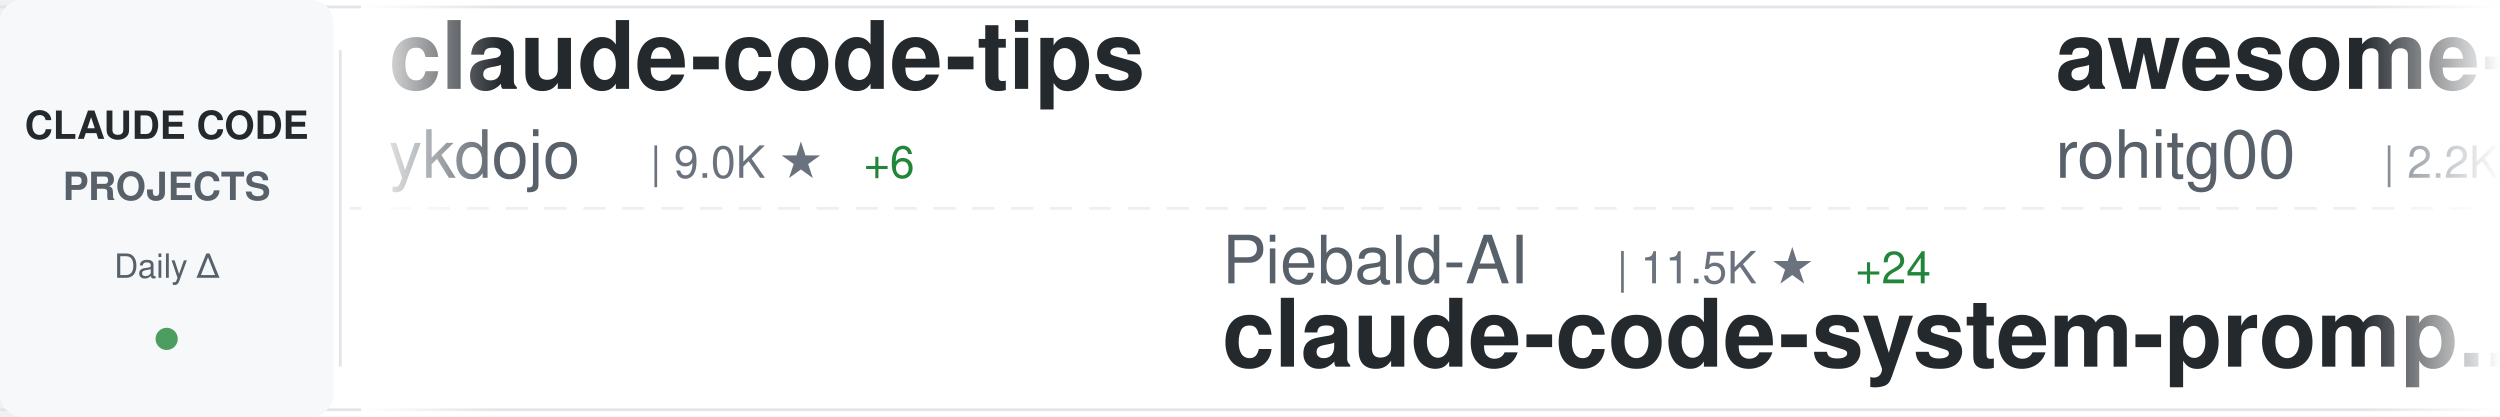
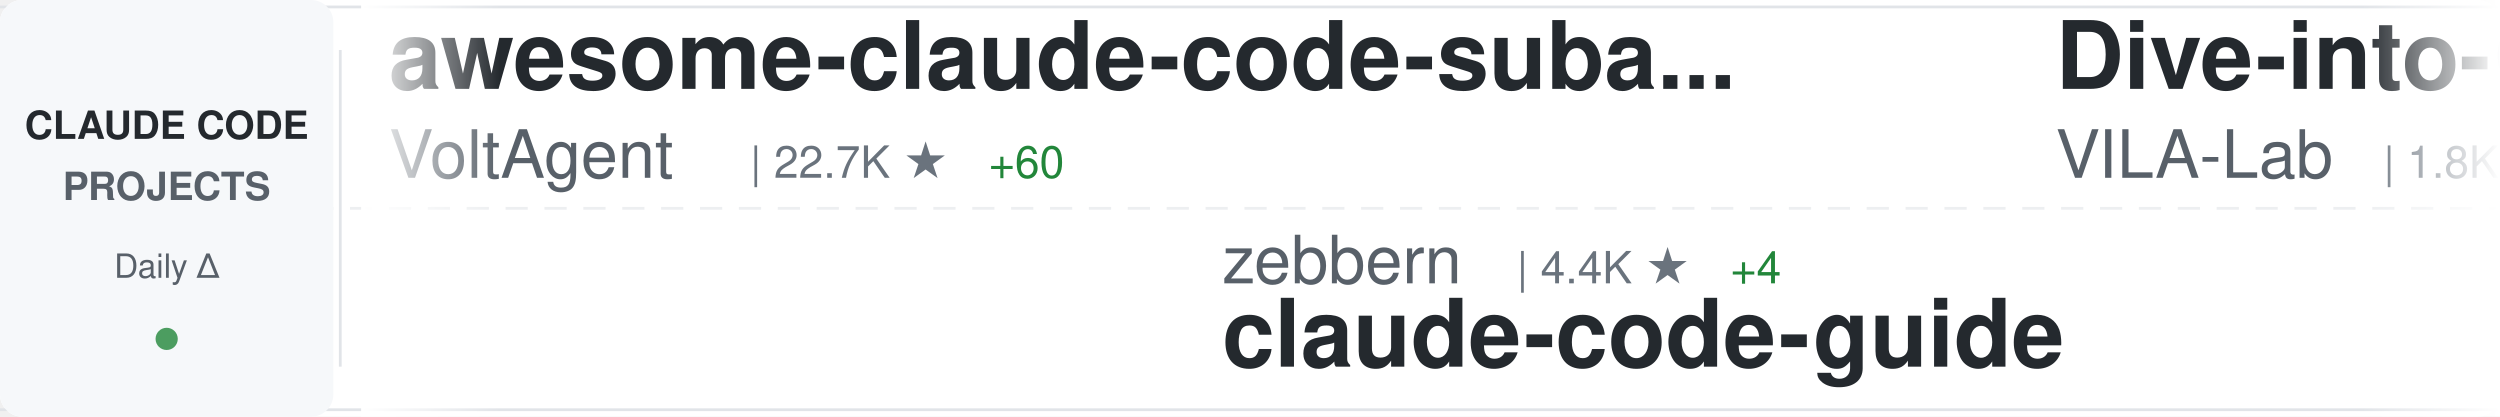
<svg xmlns="http://www.w3.org/2000/svg" width="900" height="150">
  <defs>
    <linearGradient id="awesomeLeftFade" x1="0%" y1="0%" x2="100%" y2="0%">
      <stop offset="0%" style="stop-color:#ffffff;stop-opacity:1" />
      <stop offset="100%" style="stop-color:#ffffff;stop-opacity:0" />
    </linearGradient>
    <linearGradient id="awesomeRightFade" x1="0%" y1="0%" x2="100%" y2="0%">
      <stop offset="0%" style="stop-color:#ffffff;stop-opacity:0" />
      <stop offset="100%" style="stop-color:#ffffff;stop-opacity:1" />
    </linearGradient>
  </defs>
  <rect width="900" height="150" fill="#ffffff" rx="8" />
  <rect x="0" y="2" width="900" height="1" fill="#e1e4e8" />
  <rect x="0" y="147" width="900" height="1" fill="#e1e4e8" />
  <line x1="0" y1="75" x2="900" y2="75" stroke="#e1e4e8" stroke-width="1" stroke-dasharray="8 6" opacity="0.6" />
  <rect x="0" y="0" width="120" height="150" fill="#f6f8fa" rx="8" />
  <text x="60" y="50" font-family="-apple-system, BlinkMacSystemFont, 'Segoe UI', Helvetica, Arial, sans-serif" font-size="14" font-weight="600" fill="#24292e" text-anchor="middle">CLAUDE CODE</text>
  <text x="60" y="72" font-family="-apple-system, BlinkMacSystemFont, 'Segoe UI', Helvetica, Arial, sans-serif" font-size="14" font-weight="600" fill="#586069" text-anchor="middle">PROJECTS</text>
  <text x="60" y="100" font-family="-apple-system, BlinkMacSystemFont, 'Segoe UI', Helvetica, Arial, sans-serif" font-size="12" font-weight="500" fill="#586069" text-anchor="middle">Daily Δ</text>
  <circle cx="60" cy="122" r="4" fill="#22863a" opacity="0.8" />
  <rect x="122" y="18" width="1" height="114" fill="#e1e4e8" />
  <clipPath id="awesomeTickerClip">
    <rect x="130" y="0" width="770" height="150" />
  </clipPath>
  <g clip-path="url(#awesomeTickerClip)">
    <g id="awesomeTickerItems">
      <animateTransform attributeName="transform" attributeType="XML" type="translate" from="0 0" to="-3000 0" dur="54s" repeatCount="indefinite" />
      <g transform="translate(0, 0)">
-         <text x="140" y="32" font-family="-apple-system, BlinkMacSystemFont, 'Segoe UI', Helvetica, Arial, sans-serif" font-size="34" font-weight="600" fill="#24292e">claude-code-tips</text>
-         <text x="140" y="64" font-family="-apple-system, BlinkMacSystemFont, 'Segoe UI', Helvetica, Arial, sans-serif" font-size="24" font-weight="400" fill="#586069">ykdojo</text>
-         <text x="234" y="64" font-family="-apple-system, BlinkMacSystemFont, 'Segoe UI', Helvetica, Arial, sans-serif" font-size="16" font-weight="500" fill="#6a737d">| 9.0K ★</text>
-         <text x="311" y="64" font-family="-apple-system, BlinkMacSystemFont, 'Segoe UI', Helvetica, Arial, sans-serif" font-size="16" font-weight="500" fill="#22863a"> +6</text>
+         <text x="140" y="32" font-family="-apple-system, BlinkMacSystemFont, 'Segoe UI', Helvetica, Arial, sans-serif" font-size="34" font-weight="600" fill="#24292e">awesome-claude-code-suba...</text>
+         <text x="140" y="64" font-family="-apple-system, BlinkMacSystemFont, 'Segoe UI', Helvetica, Arial, sans-serif" font-size="24" font-weight="400" fill="#586069">VoltAgent</text>
+         <text x="270" y="64" font-family="-apple-system, BlinkMacSystemFont, 'Segoe UI', Helvetica, Arial, sans-serif" font-size="16" font-weight="500" fill="#6a737d">| 22.7K ★</text>
+         <text x="356" y="64" font-family="-apple-system, BlinkMacSystemFont, 'Segoe UI', Helvetica, Arial, sans-serif" font-size="16" font-weight="500" fill="#22863a"> +60</text>
      </g>
      <g transform="translate(300, 0)">
-         <text x="140" y="102" font-family="-apple-system, BlinkMacSystemFont, 'Segoe UI', Helvetica, Arial, sans-serif" font-size="24" font-weight="400" fill="#586069">Piebald-AI</text>
-         <text x="282" y="102" font-family="-apple-system, BlinkMacSystemFont, 'Segoe UI', Helvetica, Arial, sans-serif" font-size="16" font-weight="500" fill="#6a737d">| 11.5K ★</text>
-         <text x="368" y="102" font-family="-apple-system, BlinkMacSystemFont, 'Segoe UI', Helvetica, Arial, sans-serif" font-size="16" font-weight="500" fill="#22863a"> +24</text>
-         <text x="140" y="132" font-family="-apple-system, BlinkMacSystemFont, 'Segoe UI', Helvetica, Arial, sans-serif" font-size="34" font-weight="600" fill="#24292e">claude-code-system-promp...</text>
-       </g>
-       <g transform="translate(600, 0)">
-         <text x="140" y="32" font-family="-apple-system, BlinkMacSystemFont, 'Segoe UI', Helvetica, Arial, sans-serif" font-size="34" font-weight="600" fill="#24292e">awesome-claude-code-tool...</text>
-         <text x="140" y="64" font-family="-apple-system, BlinkMacSystemFont, 'Segoe UI', Helvetica, Arial, sans-serif" font-size="24" font-weight="400" fill="#586069">rohitg00</text>
-         <text x="258" y="64" font-family="-apple-system, BlinkMacSystemFont, 'Segoe UI', Helvetica, Arial, sans-serif" font-size="16" font-weight="500" fill="#6a737d">| 2.2K ★</text>
-         <text x="335" y="64" font-family="-apple-system, BlinkMacSystemFont, 'Segoe UI', Helvetica, Arial, sans-serif" font-size="16" font-weight="500" fill="#22863a"> +7</text>
-       </g>
-       <g transform="translate(900, 0)">
-         <text x="140" y="102" font-family="-apple-system, BlinkMacSystemFont, 'Segoe UI', Helvetica, Arial, sans-serif" font-size="24" font-weight="400" fill="#586069">anthropics</text>
-         <text x="282" y="102" font-family="-apple-system, BlinkMacSystemFont, 'Segoe UI', Helvetica, Arial, sans-serif" font-size="16" font-weight="500" fill="#6a737d">| 5.4K ★</text>
-         <text x="359" y="102" font-family="-apple-system, BlinkMacSystemFont, 'Segoe UI', Helvetica, Arial, sans-serif" font-size="16" font-weight="500" fill="#22863a"> +3</text>
-         <text x="140" y="132" font-family="-apple-system, BlinkMacSystemFont, 'Segoe UI', Helvetica, Arial, sans-serif" font-size="34" font-weight="600" fill="#24292e">claude-code-security-rev...</text>
-       </g>
-       <g transform="translate(1200, 0)">
-         <text x="140" y="32" font-family="-apple-system, BlinkMacSystemFont, 'Segoe UI', Helvetica, Arial, sans-serif" font-size="34" font-weight="600" fill="#24292e">learn-claude-code</text>
-         <text x="140" y="64" font-family="-apple-system, BlinkMacSystemFont, 'Segoe UI', Helvetica, Arial, sans-serif" font-size="24" font-weight="400" fill="#586069">shareAI-lab</text>
-         <text x="294" y="64" font-family="-apple-system, BlinkMacSystemFont, 'Segoe UI', Helvetica, Arial, sans-serif" font-size="16" font-weight="500" fill="#6a737d">| 69.5K ★</text>
-         <text x="380" y="64" font-family="-apple-system, BlinkMacSystemFont, 'Segoe UI', Helvetica, Arial, sans-serif" font-size="16" font-weight="500" fill="#22863a"> +207</text>
-       </g>
-       <g transform="translate(1500, 0)">
-         <text x="140" y="102" font-family="-apple-system, BlinkMacSystemFont, 'Segoe UI', Helvetica, Arial, sans-serif" font-size="24" font-weight="400" fill="#586069">affaan-m</text>
-         <text x="258" y="102" font-family="-apple-system, BlinkMacSystemFont, 'Segoe UI', Helvetica, Arial, sans-serif" font-size="16" font-weight="500" fill="#6a737d">| 224.8K ★</text>
-         <text x="353" y="102" font-family="-apple-system, BlinkMacSystemFont, 'Segoe UI', Helvetica, Arial, sans-serif" font-size="16" font-weight="500" fill="#22863a"> +536</text>
-         <text x="140" y="132" font-family="-apple-system, BlinkMacSystemFont, 'Segoe UI', Helvetica, Arial, sans-serif" font-size="34" font-weight="600" fill="#24292e">ECC</text>
-       </g>
-       <g transform="translate(1800, 0)">
-         <text x="140" y="32" font-family="-apple-system, BlinkMacSystemFont, 'Segoe UI', Helvetica, Arial, sans-serif" font-size="34" font-weight="600" fill="#24292e">claude-code-engineering</text>
-         <text x="140" y="64" font-family="-apple-system, BlinkMacSystemFont, 'Segoe UI', Helvetica, Arial, sans-serif" font-size="24" font-weight="400" fill="#586069">huangjia2019</text>
-         <text x="306" y="64" font-family="-apple-system, BlinkMacSystemFont, 'Segoe UI', Helvetica, Arial, sans-serif" font-size="16" font-weight="500" fill="#6a737d">| 917 ★</text>
-         <text x="374" y="64" font-family="-apple-system, BlinkMacSystemFont, 'Segoe UI', Helvetica, Arial, sans-serif" font-size="16" font-weight="500" fill="#22863a"> +7</text>
-       </g>
-       <g transform="translate(2100, 0)">
        <text x="140" y="102" font-family="-apple-system, BlinkMacSystemFont, 'Segoe UI', Helvetica, Arial, sans-serif" font-size="24" font-weight="400" fill="#586069">zebbern</text>
        <text x="246" y="102" font-family="-apple-system, BlinkMacSystemFont, 'Segoe UI', Helvetica, Arial, sans-serif" font-size="16" font-weight="500" fill="#6a737d">| 4.4K ★</text>
        <text x="323" y="102" font-family="-apple-system, BlinkMacSystemFont, 'Segoe UI', Helvetica, Arial, sans-serif" font-size="16" font-weight="500" fill="#22863a"> +4</text>
        <text x="140" y="132" font-family="-apple-system, BlinkMacSystemFont, 'Segoe UI', Helvetica, Arial, sans-serif" font-size="34" font-weight="600" fill="#24292e">claude-code-guide</text>
      </g>
-       <g transform="translate(2400, 0)">
+       <g transform="translate(600, 0)">
+         <text x="140" y="32" font-family="-apple-system, BlinkMacSystemFont, 'Segoe UI', Helvetica, Arial, sans-serif" font-size="34" font-weight="600" fill="#24292e">Dive-into-Claude-Code</text>
+         <text x="140" y="64" font-family="-apple-system, BlinkMacSystemFont, 'Segoe UI', Helvetica, Arial, sans-serif" font-size="24" font-weight="400" fill="#586069">VILA-Lab</text>
+         <text x="258" y="64" font-family="-apple-system, BlinkMacSystemFont, 'Segoe UI', Helvetica, Arial, sans-serif" font-size="16" font-weight="500" fill="#6a737d">| 1.8K ★</text>
+         <text x="335" y="64" font-family="-apple-system, BlinkMacSystemFont, 'Segoe UI', Helvetica, Arial, sans-serif" font-size="16" font-weight="500" fill="#22863a"> +9</text>
+       </g>
+       <g transform="translate(900, 0)">
+         <text x="140" y="102" font-family="-apple-system, BlinkMacSystemFont, 'Segoe UI', Helvetica, Arial, sans-serif" font-size="24" font-weight="400" fill="#586069">chauncygu</text>
+         <text x="270" y="102" font-family="-apple-system, BlinkMacSystemFont, 'Segoe UI', Helvetica, Arial, sans-serif" font-size="16" font-weight="500" fill="#6a737d">| 2.7K ★</text>
+         <text x="347" y="102" font-family="-apple-system, BlinkMacSystemFont, 'Segoe UI', Helvetica, Arial, sans-serif" font-size="16" font-weight="500" fill="#22863a"> +10</text>
+         <text x="140" y="132" font-family="-apple-system, BlinkMacSystemFont, 'Segoe UI', Helvetica, Arial, sans-serif" font-size="34" font-weight="600" fill="#24292e">collection-claude-code-s...</text>
+       </g>
+       <g transform="translate(1200, 0)">
+         <text x="140" y="32" font-family="-apple-system, BlinkMacSystemFont, 'Segoe UI', Helvetica, Arial, sans-serif" font-size="34" font-weight="600" fill="#24292e">CLIProxyAPI</text>
+         <text x="140" y="64" font-family="-apple-system, BlinkMacSystemFont, 'Segoe UI', Helvetica, Arial, sans-serif" font-size="24" font-weight="400" fill="#586069">router-for-me</text>
+         <text x="318" y="64" font-family="-apple-system, BlinkMacSystemFont, 'Segoe UI', Helvetica, Arial, sans-serif" font-size="16" font-weight="500" fill="#6a737d">| 39.0K ★</text>
+         <text x="404" y="64" font-family="-apple-system, BlinkMacSystemFont, 'Segoe UI', Helvetica, Arial, sans-serif" font-size="16" font-weight="500" fill="#22863a"> +114</text>
+       </g>
+       <g transform="translate(1500, 0)">
+         <text x="140" y="102" font-family="-apple-system, BlinkMacSystemFont, 'Segoe UI', Helvetica, Arial, sans-serif" font-size="24" font-weight="400" fill="#586069">feiskyer</text>
+         <text x="258" y="102" font-family="-apple-system, BlinkMacSystemFont, 'Segoe UI', Helvetica, Arial, sans-serif" font-size="16" font-weight="500" fill="#6a737d">| 1.6K ★</text>
+         <text x="335" y="102" font-family="-apple-system, BlinkMacSystemFont, 'Segoe UI', Helvetica, Arial, sans-serif" font-size="16" font-weight="500" fill="#22863a"> +2</text>
+         <text x="140" y="132" font-family="-apple-system, BlinkMacSystemFont, 'Segoe UI', Helvetica, Arial, sans-serif" font-size="34" font-weight="600" fill="#24292e">claude-code-settings</text>
+       </g>
+       <g transform="translate(1800, 0)">
        <text x="140" y="32" font-family="-apple-system, BlinkMacSystemFont, 'Segoe UI', Helvetica, Arial, sans-serif" font-size="34" font-weight="600" fill="#24292e">pi-vs-claude-code</text>
        <text x="140" y="64" font-family="-apple-system, BlinkMacSystemFont, 'Segoe UI', Helvetica, Arial, sans-serif" font-size="24" font-weight="400" fill="#586069">disler</text>
        <text x="234" y="64" font-family="-apple-system, BlinkMacSystemFont, 'Segoe UI', Helvetica, Arial, sans-serif" font-size="16" font-weight="500" fill="#6a737d">| 1.4K ★</text>
        <text x="311" y="64" font-family="-apple-system, BlinkMacSystemFont, 'Segoe UI', Helvetica, Arial, sans-serif" font-size="16" font-weight="500" fill="#22863a"> +2</text>
      </g>
+       <g transform="translate(2100, 0)">
+         <text x="140" y="102" font-family="-apple-system, BlinkMacSystemFont, 'Segoe UI', Helvetica, Arial, sans-serif" font-size="24" font-weight="400" fill="#586069">JrCx7scC</text>
+         <text x="258" y="102" font-family="-apple-system, BlinkMacSystemFont, 'Segoe UI', Helvetica, Arial, sans-serif" font-size="16" font-weight="500" fill="#6a737d">| 371 ★</text>
+         <text x="140" y="132" font-family="-apple-system, BlinkMacSystemFont, 'Segoe UI', Helvetica, Arial, sans-serif" font-size="34" font-weight="600" fill="#24292e">claude-code-source</text>
+       </g>
+       <g transform="translate(2400, 0)">
+         <text x="140" y="32" font-family="-apple-system, BlinkMacSystemFont, 'Segoe UI', Helvetica, Arial, sans-serif" font-size="34" font-weight="600" fill="#24292e">oh-my-claudecode</text>
+         <text x="140" y="64" font-family="-apple-system, BlinkMacSystemFont, 'Segoe UI', Helvetica, Arial, sans-serif" font-size="24" font-weight="400" fill="#586069">Yeachan-Heo</text>
+         <text x="294" y="64" font-family="-apple-system, BlinkMacSystemFont, 'Segoe UI', Helvetica, Arial, sans-serif" font-size="16" font-weight="500" fill="#6a737d">| 37.3K ★</text>
+         <text x="380" y="64" font-family="-apple-system, BlinkMacSystemFont, 'Segoe UI', Helvetica, Arial, sans-serif" font-size="16" font-weight="500" fill="#22863a"> +64</text>
+       </g>
      <g transform="translate(2700, 0)">
-         <text x="140" y="102" font-family="-apple-system, BlinkMacSystemFont, 'Segoe UI', Helvetica, Arial, sans-serif" font-size="24" font-weight="400" fill="#586069">ding113</text>
-         <text x="246" y="102" font-family="-apple-system, BlinkMacSystemFont, 'Segoe UI', Helvetica, Arial, sans-serif" font-size="16" font-weight="500" fill="#6a737d">| 3.2K ★</text>
-         <text x="323" y="102" font-family="-apple-system, BlinkMacSystemFont, 'Segoe UI', Helvetica, Arial, sans-serif" font-size="16" font-weight="500" fill="#22863a"> +6</text>
-         <text x="140" y="132" font-family="-apple-system, BlinkMacSystemFont, 'Segoe UI', Helvetica, Arial, sans-serif" font-size="34" font-weight="600" fill="#24292e">claude-code-hub</text>
+         <text x="140" y="102" font-family="-apple-system, BlinkMacSystemFont, 'Segoe UI', Helvetica, Arial, sans-serif" font-size="24" font-weight="400" fill="#586069">huangjia2019</text>
+         <text x="306" y="102" font-family="-apple-system, BlinkMacSystemFont, 'Segoe UI', Helvetica, Arial, sans-serif" font-size="16" font-weight="500" fill="#6a737d">| 919 ★</text>
+         <text x="374" y="102" font-family="-apple-system, BlinkMacSystemFont, 'Segoe UI', Helvetica, Arial, sans-serif" font-size="16" font-weight="500" fill="#22863a"> +6</text>
+         <text x="140" y="132" font-family="-apple-system, BlinkMacSystemFont, 'Segoe UI', Helvetica, Arial, sans-serif" font-size="34" font-weight="600" fill="#24292e">claude-code-engineering</text>
      </g>
      <g transform="translate(3000, 0)">
-         <text x="140" y="32" font-family="-apple-system, BlinkMacSystemFont, 'Segoe UI', Helvetica, Arial, sans-serif" font-size="34" font-weight="600" fill="#24292e">claude-code-tips</text>
-         <text x="140" y="64" font-family="-apple-system, BlinkMacSystemFont, 'Segoe UI', Helvetica, Arial, sans-serif" font-size="24" font-weight="400" fill="#586069">ykdojo</text>
-         <text x="234" y="64" font-family="-apple-system, BlinkMacSystemFont, 'Segoe UI', Helvetica, Arial, sans-serif" font-size="16" font-weight="500" fill="#6a737d">| 9.0K ★</text>
-         <text x="311" y="64" font-family="-apple-system, BlinkMacSystemFont, 'Segoe UI', Helvetica, Arial, sans-serif" font-size="16" font-weight="500" fill="#22863a"> +6</text>
+         <text x="140" y="32" font-family="-apple-system, BlinkMacSystemFont, 'Segoe UI', Helvetica, Arial, sans-serif" font-size="34" font-weight="600" fill="#24292e">awesome-claude-code-suba...</text>
+         <text x="140" y="64" font-family="-apple-system, BlinkMacSystemFont, 'Segoe UI', Helvetica, Arial, sans-serif" font-size="24" font-weight="400" fill="#586069">VoltAgent</text>
+         <text x="270" y="64" font-family="-apple-system, BlinkMacSystemFont, 'Segoe UI', Helvetica, Arial, sans-serif" font-size="16" font-weight="500" fill="#6a737d">| 22.7K ★</text>
+         <text x="356" y="64" font-family="-apple-system, BlinkMacSystemFont, 'Segoe UI', Helvetica, Arial, sans-serif" font-size="16" font-weight="500" fill="#22863a"> +60</text>
      </g>
      <g transform="translate(3300, 0)">
-         <text x="140" y="102" font-family="-apple-system, BlinkMacSystemFont, 'Segoe UI', Helvetica, Arial, sans-serif" font-size="24" font-weight="400" fill="#586069">Piebald-AI</text>
-         <text x="282" y="102" font-family="-apple-system, BlinkMacSystemFont, 'Segoe UI', Helvetica, Arial, sans-serif" font-size="16" font-weight="500" fill="#6a737d">| 11.5K ★</text>
-         <text x="368" y="102" font-family="-apple-system, BlinkMacSystemFont, 'Segoe UI', Helvetica, Arial, sans-serif" font-size="16" font-weight="500" fill="#22863a"> +24</text>
-         <text x="140" y="132" font-family="-apple-system, BlinkMacSystemFont, 'Segoe UI', Helvetica, Arial, sans-serif" font-size="34" font-weight="600" fill="#24292e">claude-code-system-promp...</text>
+         <text x="140" y="102" font-family="-apple-system, BlinkMacSystemFont, 'Segoe UI', Helvetica, Arial, sans-serif" font-size="24" font-weight="400" fill="#586069">zebbern</text>
+         <text x="246" y="102" font-family="-apple-system, BlinkMacSystemFont, 'Segoe UI', Helvetica, Arial, sans-serif" font-size="16" font-weight="500" fill="#6a737d">| 4.4K ★</text>
+         <text x="323" y="102" font-family="-apple-system, BlinkMacSystemFont, 'Segoe UI', Helvetica, Arial, sans-serif" font-size="16" font-weight="500" fill="#22863a"> +4</text>
+         <text x="140" y="132" font-family="-apple-system, BlinkMacSystemFont, 'Segoe UI', Helvetica, Arial, sans-serif" font-size="34" font-weight="600" fill="#24292e">claude-code-guide</text>
      </g>
      <g transform="translate(3600, 0)">
-         <text x="140" y="32" font-family="-apple-system, BlinkMacSystemFont, 'Segoe UI', Helvetica, Arial, sans-serif" font-size="34" font-weight="600" fill="#24292e">awesome-claude-code-tool...</text>
-         <text x="140" y="64" font-family="-apple-system, BlinkMacSystemFont, 'Segoe UI', Helvetica, Arial, sans-serif" font-size="24" font-weight="400" fill="#586069">rohitg00</text>
-         <text x="258" y="64" font-family="-apple-system, BlinkMacSystemFont, 'Segoe UI', Helvetica, Arial, sans-serif" font-size="16" font-weight="500" fill="#6a737d">| 2.2K ★</text>
-         <text x="335" y="64" font-family="-apple-system, BlinkMacSystemFont, 'Segoe UI', Helvetica, Arial, sans-serif" font-size="16" font-weight="500" fill="#22863a"> +7</text>
+         <text x="140" y="32" font-family="-apple-system, BlinkMacSystemFont, 'Segoe UI', Helvetica, Arial, sans-serif" font-size="34" font-weight="600" fill="#24292e">Dive-into-Claude-Code</text>
+         <text x="140" y="64" font-family="-apple-system, BlinkMacSystemFont, 'Segoe UI', Helvetica, Arial, sans-serif" font-size="24" font-weight="400" fill="#586069">VILA-Lab</text>
+         <text x="258" y="64" font-family="-apple-system, BlinkMacSystemFont, 'Segoe UI', Helvetica, Arial, sans-serif" font-size="16" font-weight="500" fill="#6a737d">| 1.8K ★</text>
+         <text x="335" y="64" font-family="-apple-system, BlinkMacSystemFont, 'Segoe UI', Helvetica, Arial, sans-serif" font-size="16" font-weight="500" fill="#22863a"> +9</text>
      </g>
      <g transform="translate(3900, 0)">
-         <text x="140" y="102" font-family="-apple-system, BlinkMacSystemFont, 'Segoe UI', Helvetica, Arial, sans-serif" font-size="24" font-weight="400" fill="#586069">anthropics</text>
-         <text x="282" y="102" font-family="-apple-system, BlinkMacSystemFont, 'Segoe UI', Helvetica, Arial, sans-serif" font-size="16" font-weight="500" fill="#6a737d">| 5.4K ★</text>
-         <text x="359" y="102" font-family="-apple-system, BlinkMacSystemFont, 'Segoe UI', Helvetica, Arial, sans-serif" font-size="16" font-weight="500" fill="#22863a"> +3</text>
-         <text x="140" y="132" font-family="-apple-system, BlinkMacSystemFont, 'Segoe UI', Helvetica, Arial, sans-serif" font-size="34" font-weight="600" fill="#24292e">claude-code-security-rev...</text>
+         <text x="140" y="102" font-family="-apple-system, BlinkMacSystemFont, 'Segoe UI', Helvetica, Arial, sans-serif" font-size="24" font-weight="400" fill="#586069">chauncygu</text>
+         <text x="270" y="102" font-family="-apple-system, BlinkMacSystemFont, 'Segoe UI', Helvetica, Arial, sans-serif" font-size="16" font-weight="500" fill="#6a737d">| 2.7K ★</text>
+         <text x="347" y="102" font-family="-apple-system, BlinkMacSystemFont, 'Segoe UI', Helvetica, Arial, sans-serif" font-size="16" font-weight="500" fill="#22863a"> +10</text>
+         <text x="140" y="132" font-family="-apple-system, BlinkMacSystemFont, 'Segoe UI', Helvetica, Arial, sans-serif" font-size="34" font-weight="600" fill="#24292e">collection-claude-code-s...</text>
      </g>
    </g>
  </g>
  <rect x="130" y="0" width="50" height="150" fill="url(#awesomeLeftFade)" />
  <rect x="850" y="0" width="50" height="150" fill="url(#awesomeRightFade)" />
</svg>
